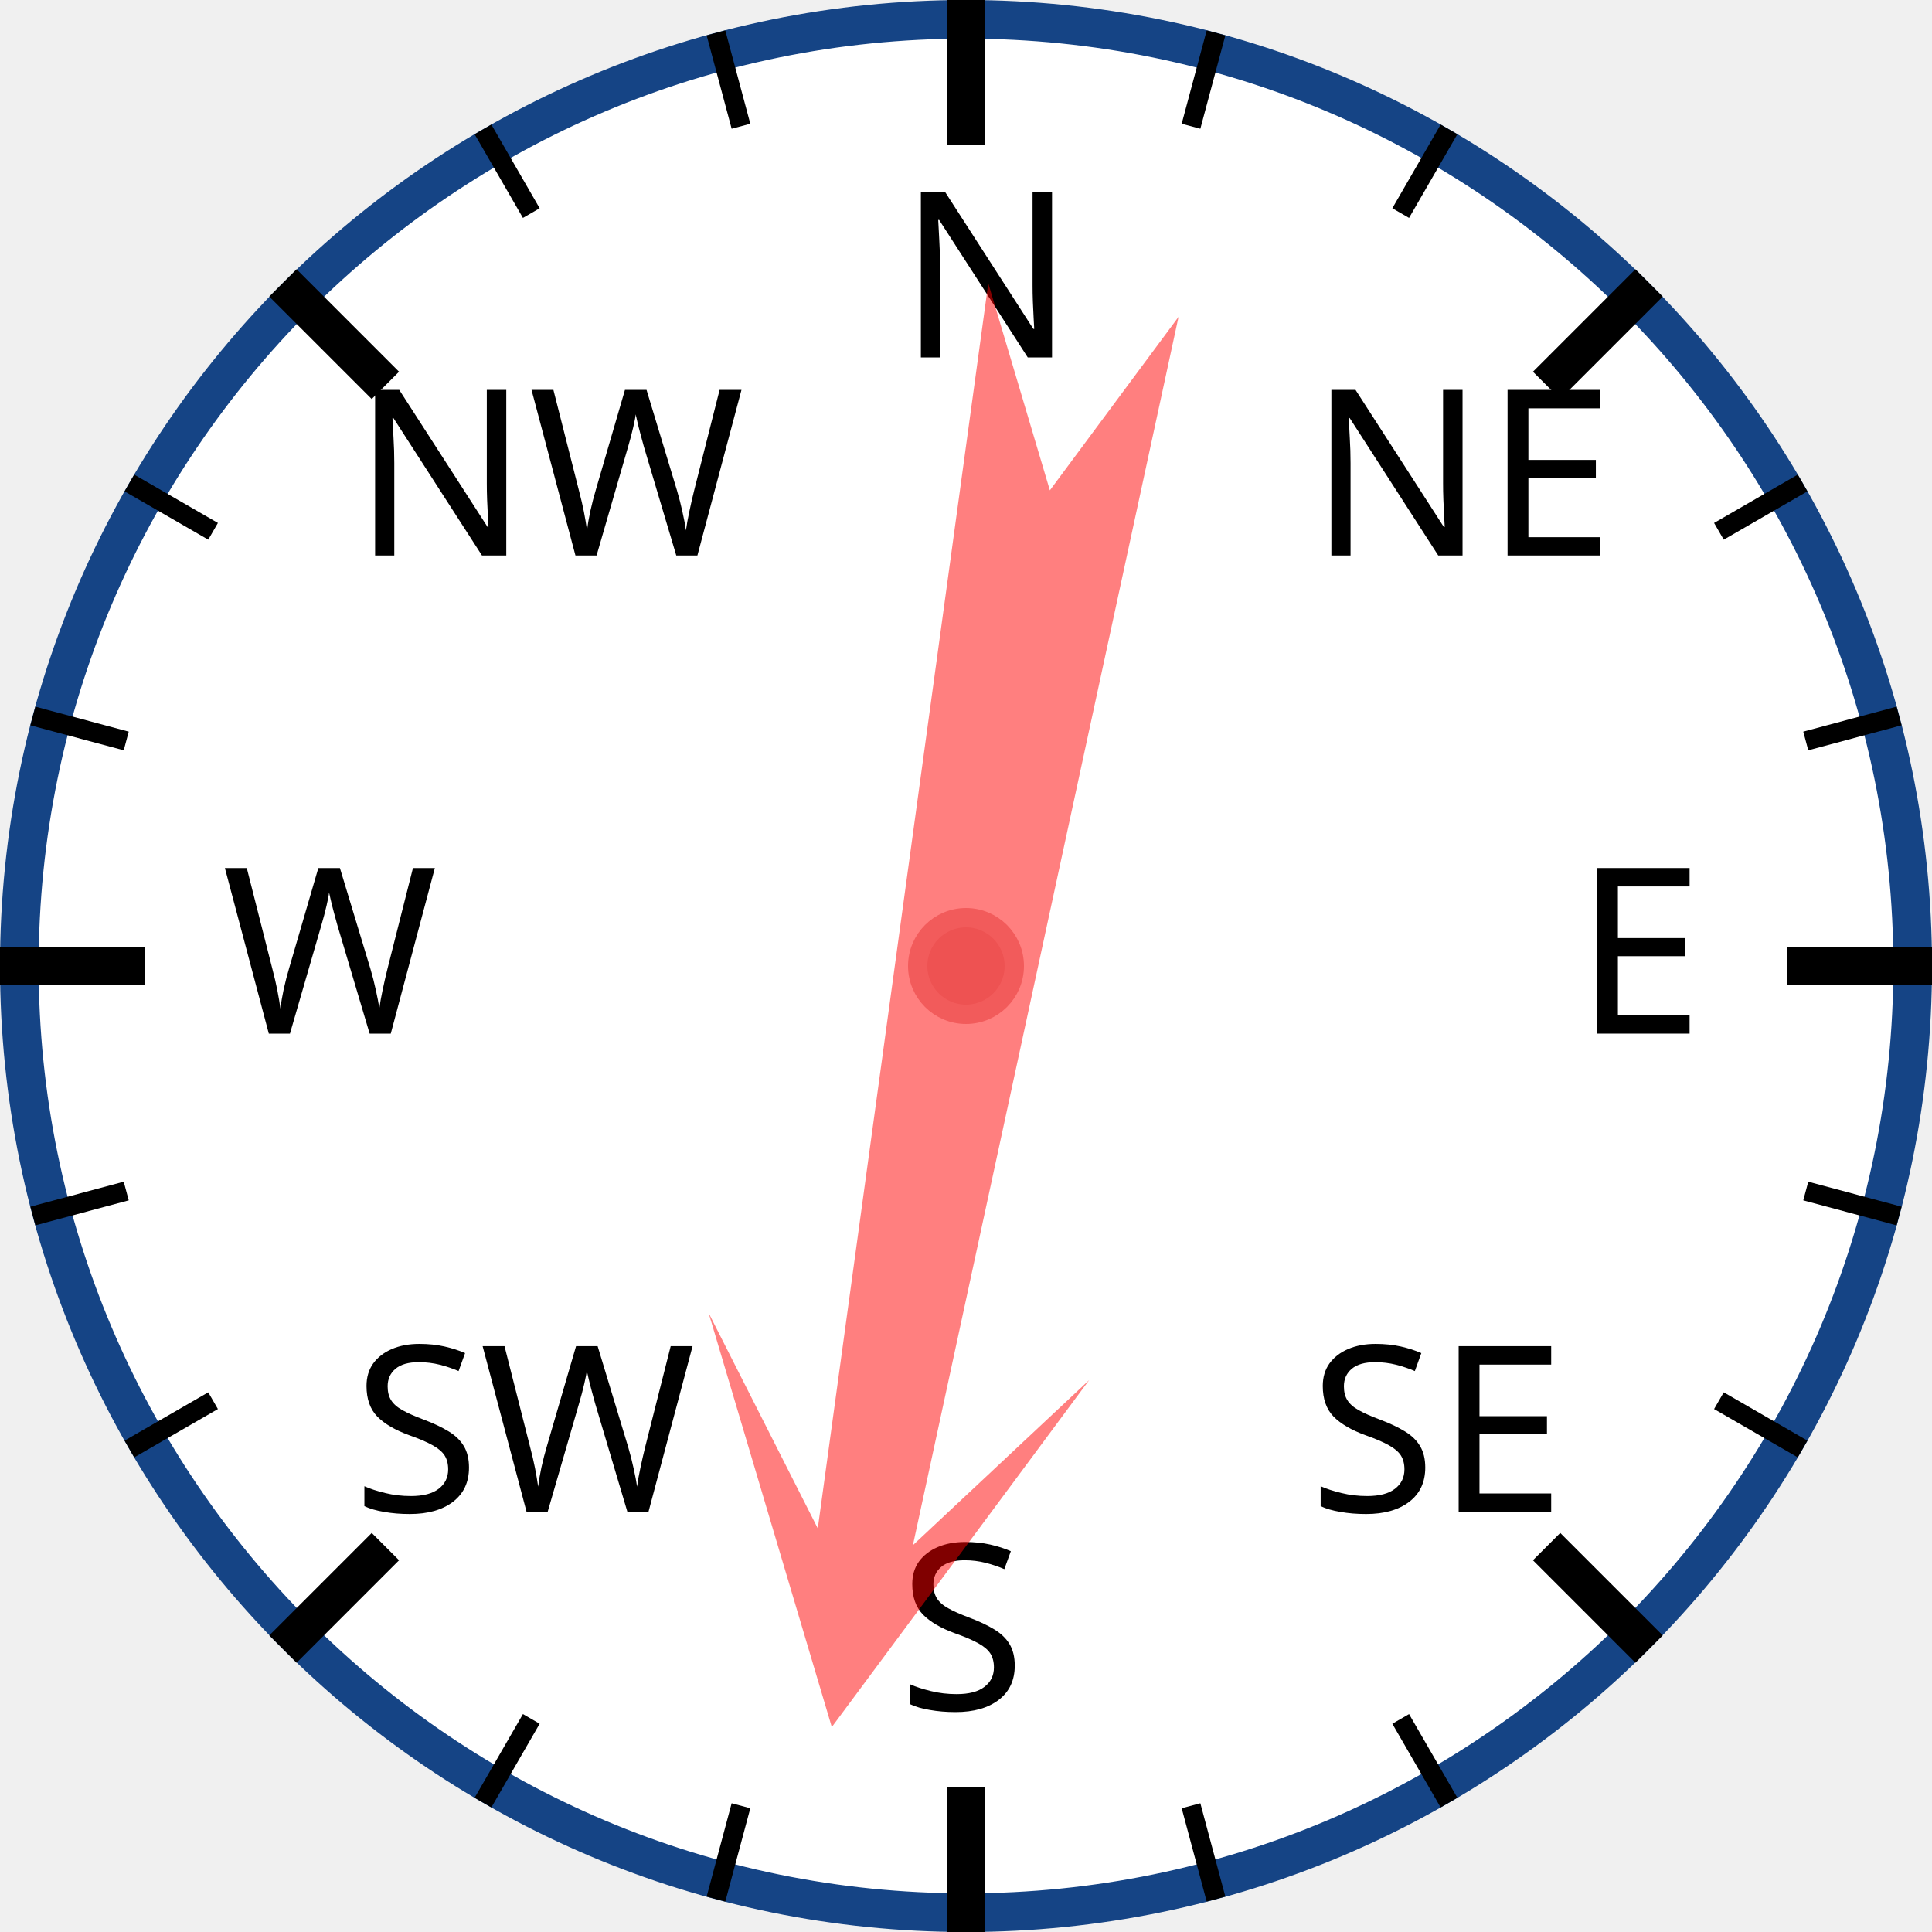
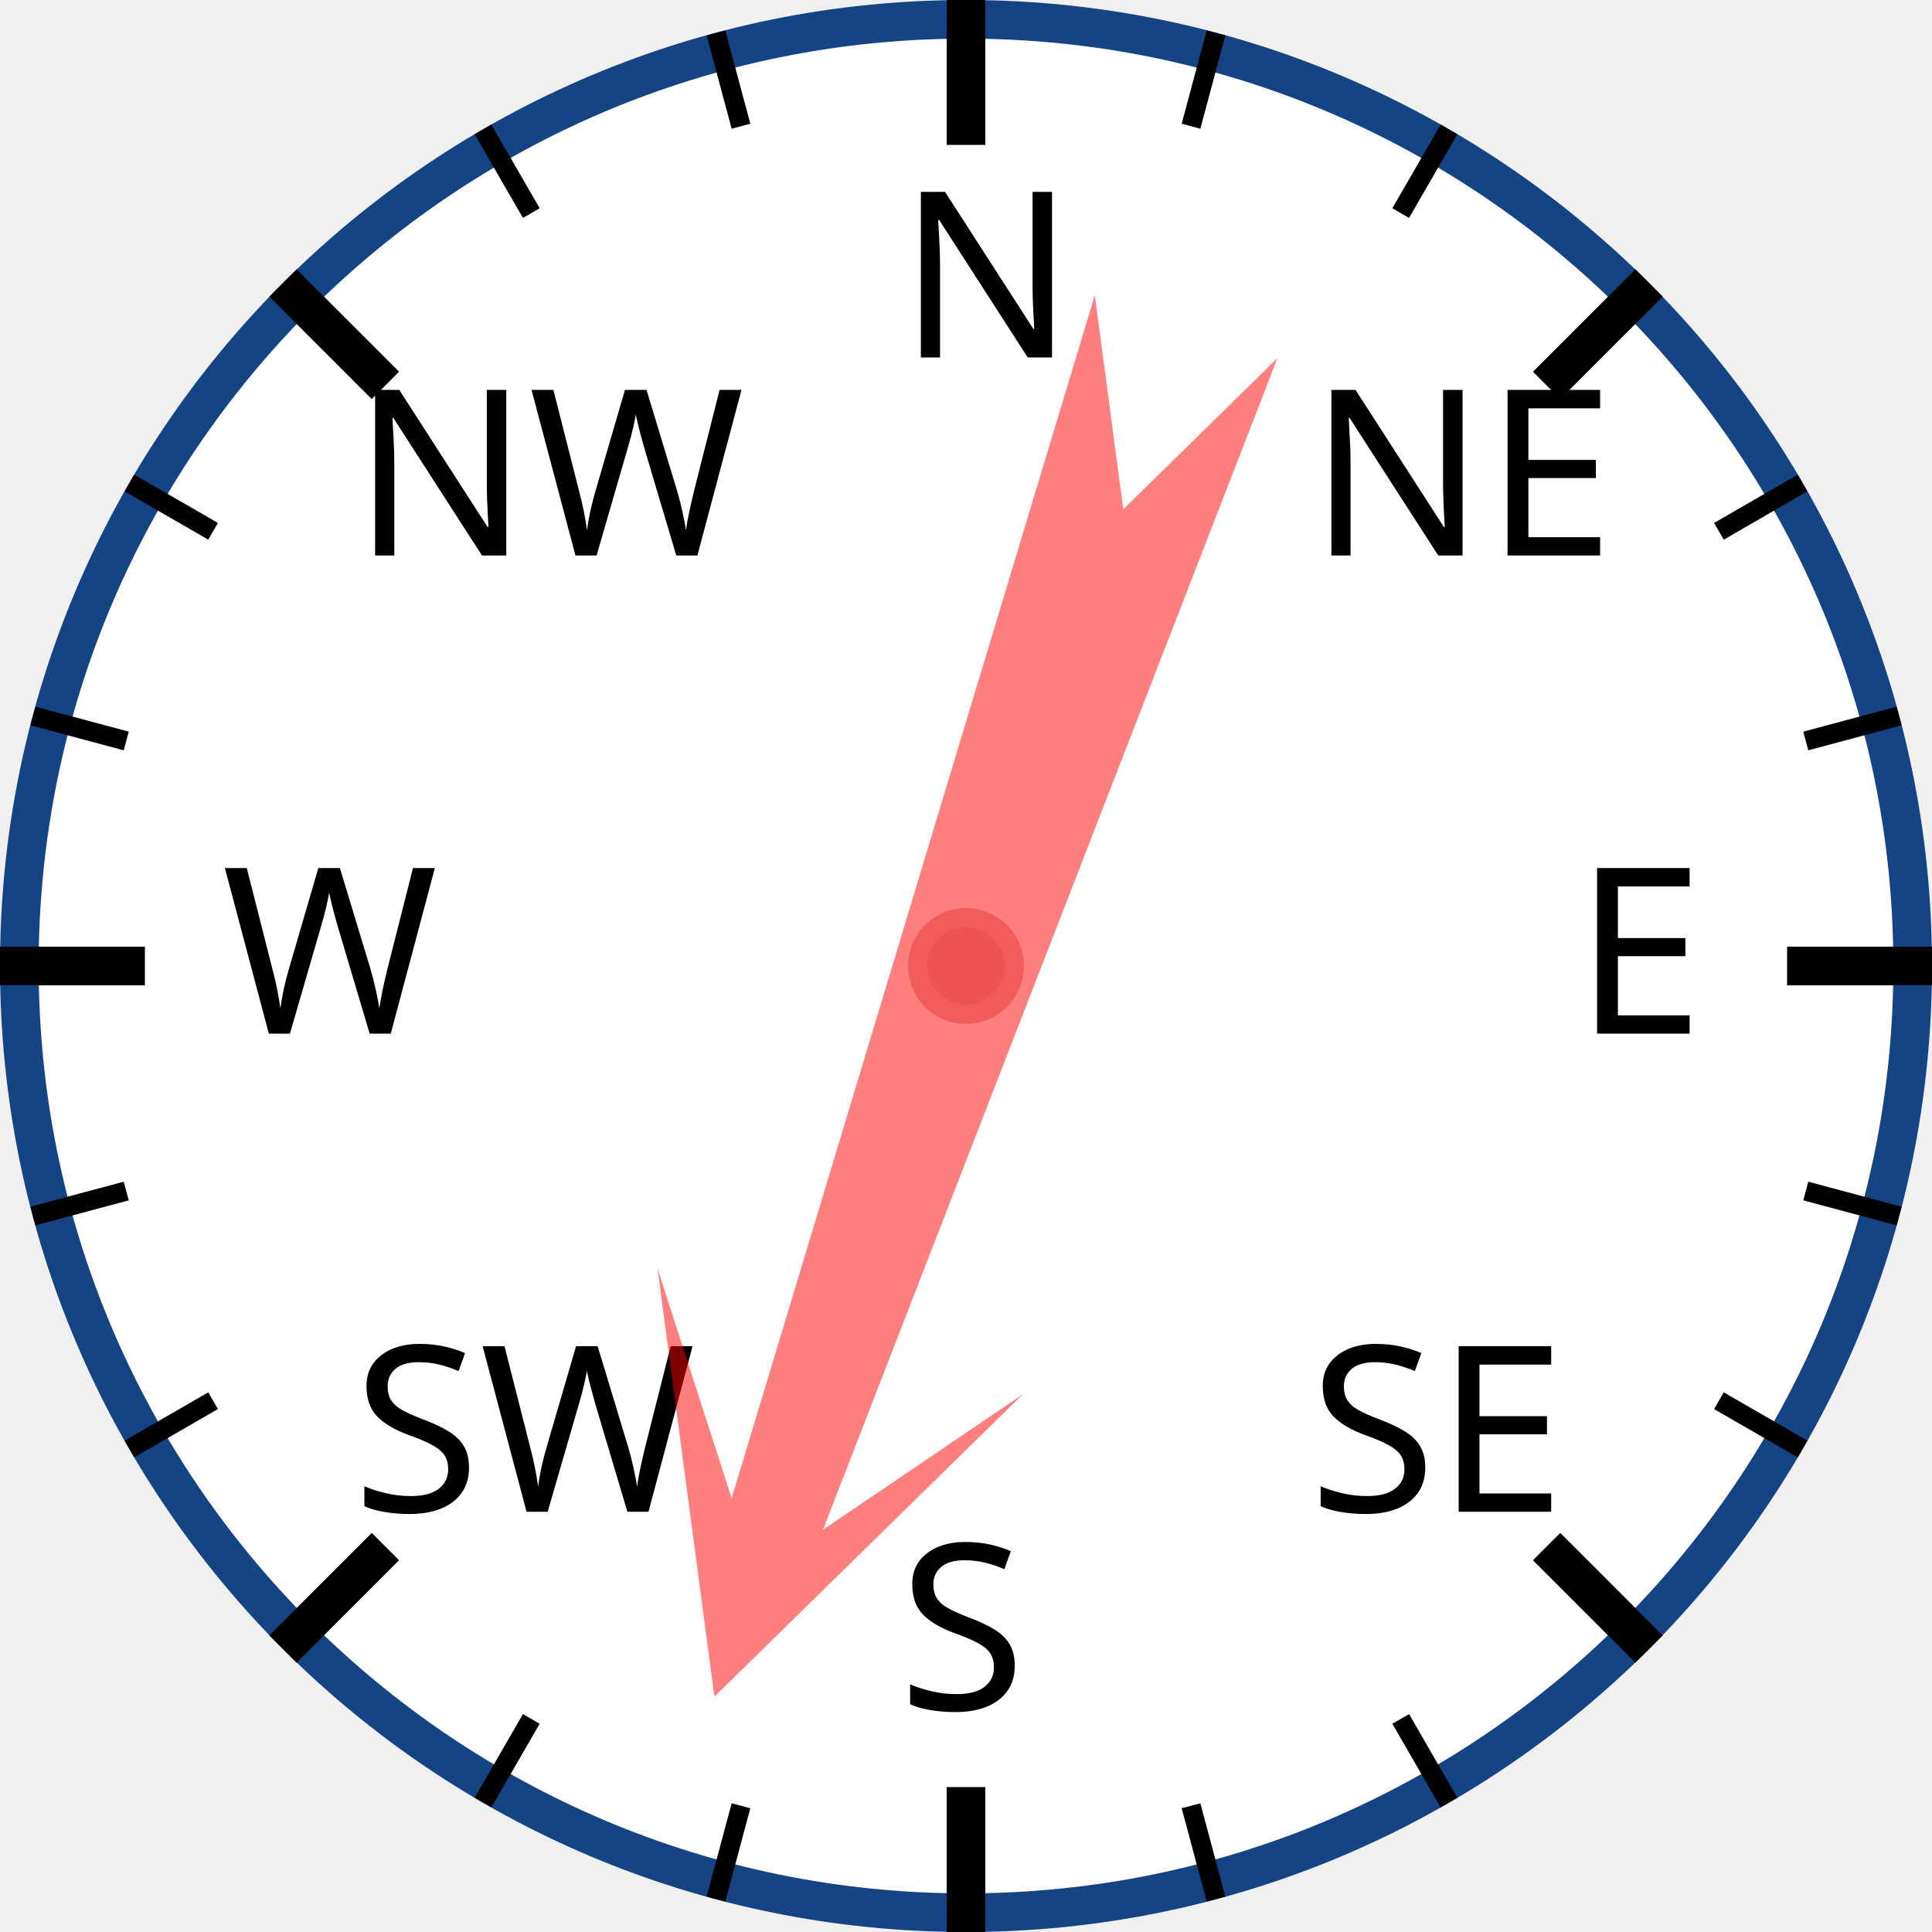
<svg xmlns="http://www.w3.org/2000/svg" width="120px" height="120px" viewBox="0 0 200 200">
  <circle cx="100" cy="100" r="98" style="fill: white; stroke: #154485; stroke-width: 4;" />
  <text x="93.0" y="37.0" style="font-family: sans-serif; font-size: 18pt;">N</text>
  <line x1="100.0" y1="0.0" x2="100.0" y2="15.0" style="stroke: black; stroke-width: 4;" />
  <line x1="74.118" y1="3.407" x2="76.706" y2="13.067" style="stroke: black; stroke-width: 2;" />
  <line x1="50" y1="13.397" x2="55" y2="22.058" style="stroke: black; stroke-width: 2;" />
  <text x="36.503" y="57.503" style="font-family: sans-serif; font-size: 18pt;">NW</text>
  <line x1="29.289" y1="29.289" x2="39.896" y2="39.896" style="stroke: black; stroke-width: 4;" />
  <line x1="13.397" y1="50" x2="22.058" y2="55" style="stroke: black; stroke-width: 2;" />
  <line x1="3.407" y1="74.118" x2="13.067" y2="76.706" style="stroke: black; stroke-width: 2;" />
  <text x="23.0" y="107.0" style="font-family: sans-serif; font-size: 18pt;">W</text>
  <line x1="0.0" y1="100.0" x2="15.0" y2="100.0" style="stroke: black; stroke-width: 4;" />
  <line x1="3.407" y1="125.882" x2="13.067" y2="123.294" style="stroke: black; stroke-width: 2;" />
  <line x1="13.397" y1="150" x2="22.058" y2="145" style="stroke: black; stroke-width: 2;" />
  <text x="36.503" y="156.497" style="font-family: sans-serif; font-size: 18pt;">SW</text>
  <line x1="29.289" y1="170.711" x2="39.896" y2="160.104" style="stroke: black; stroke-width: 4;" />
  <line x1="50" y1="186.603" x2="55" y2="177.942" style="stroke: black; stroke-width: 2;" />
  <line x1="74.118" y1="196.593" x2="76.706" y2="186.933" style="stroke: black; stroke-width: 2;" />
  <text x="93" y="177.0" style="font-family: sans-serif; font-size: 18pt;">S</text>
  <line x1="100" y1="200.0" x2="100" y2="185.0" style="stroke: black; stroke-width: 4;" />
  <line x1="125.882" y1="196.593" x2="123.294" y2="186.933" style="stroke: black; stroke-width: 2;" />
  <line x1="150.0" y1="186.603" x2="145.0" y2="177.942" style="stroke: black; stroke-width: 2;" />
  <text x="135.497" y="156.497" style="font-family: sans-serif; font-size: 18pt;">SE</text>
  <line x1="170.711" y1="170.711" x2="160.104" y2="160.104" style="stroke: black; stroke-width: 4;" />
  <line x1="186.603" y1="150" x2="177.942" y2="145" style="stroke: black; stroke-width: 2;" />
  <line x1="196.593" y1="125.882" x2="186.933" y2="123.294" style="stroke: black; stroke-width: 2;" />
  <text x="163.0" y="107" style="font-family: sans-serif; font-size: 18pt;">E</text>
  <line x1="200.0" y1="100" x2="185.0" y2="100" style="stroke: black; stroke-width: 4;" />
  <line x1="196.593" y1="74.118" x2="186.933" y2="76.706" style="stroke: black; stroke-width: 2;" />
  <line x1="186.603" y1="50" x2="177.942" y2="55" style="stroke: black; stroke-width: 2;" />
  <text x="135.497" y="57.503" style="font-family: sans-serif; font-size: 18pt;">NE</text>
  <line x1="170.711" y1="29.289" x2="160.104" y2="39.896" style="stroke: black; stroke-width: 4;" />
  <line x1="150" y1="13.397" x2="145" y2="22.058" style="stroke: black; stroke-width: 2;" />
  <line x1="125.882" y1="3.407" x2="123.294" y2="13.067" style="stroke: black; stroke-width: 2;" />
-   <polygon points="100 20 120 60 105 40 110 170 100 150 90 170 95 40 80 60" style="fill: red; fill-opacity: 0.5;" transform="rotate(190,100,100)" />
+   <polygon points="100 20 120 60 105 40 110 170 100 150 90 170 95 40 80 60" style="fill: red; fill-opacity: 0.5;" transform="rotate(199,100,100)" />
  <circle cx="100" cy="100" r="5" style="fill: #EE5252; stroke: #F25B5B; stroke-width: 2;" />
</svg>
